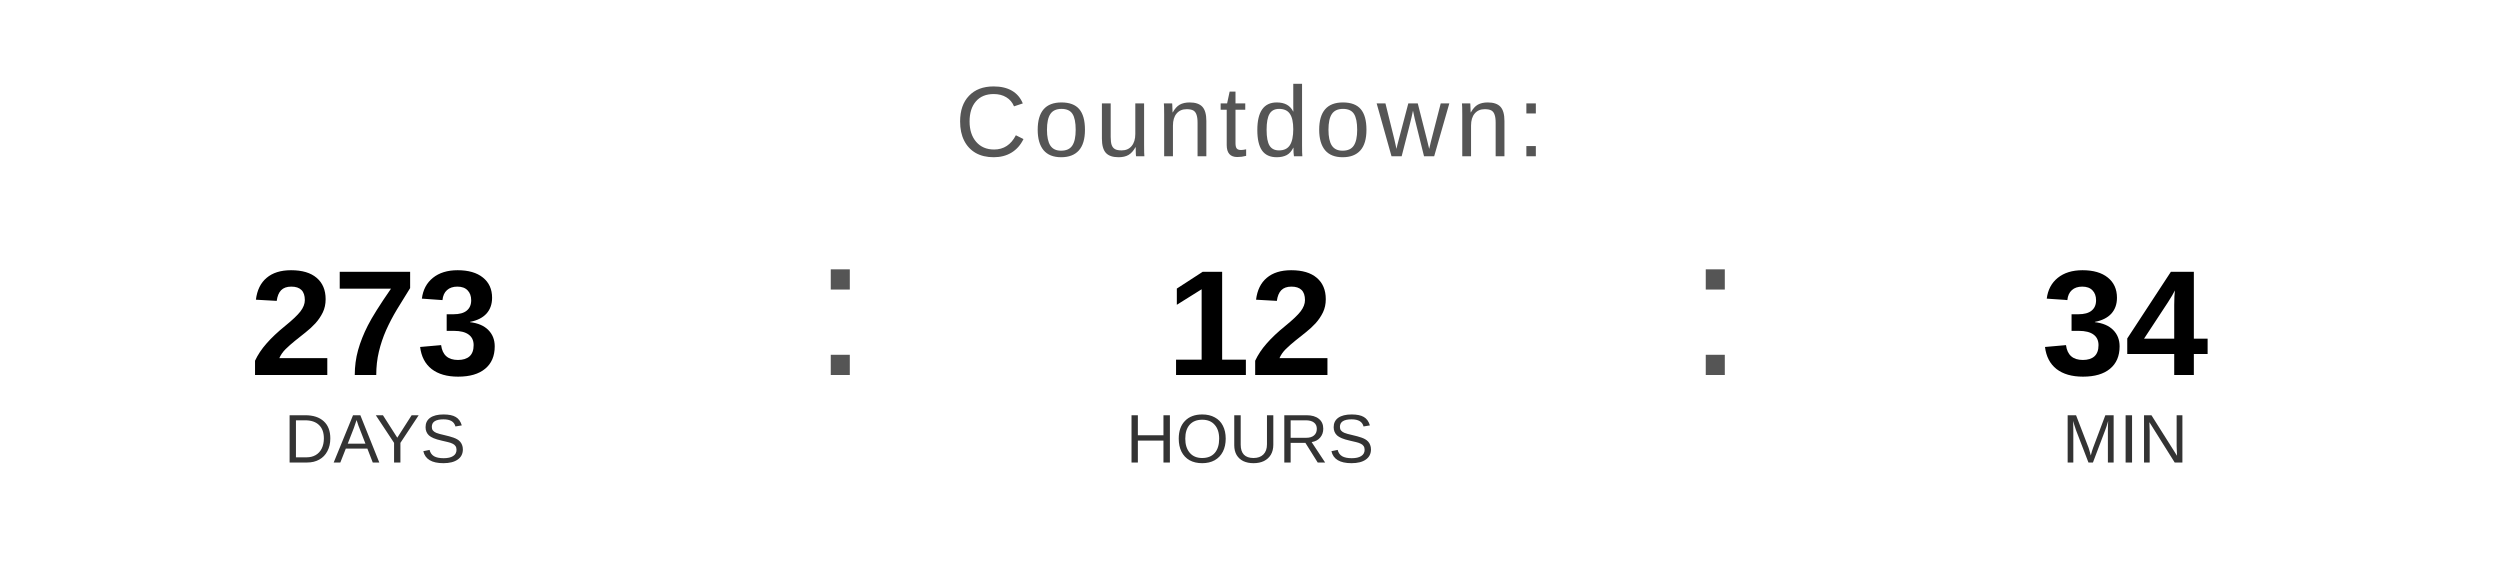
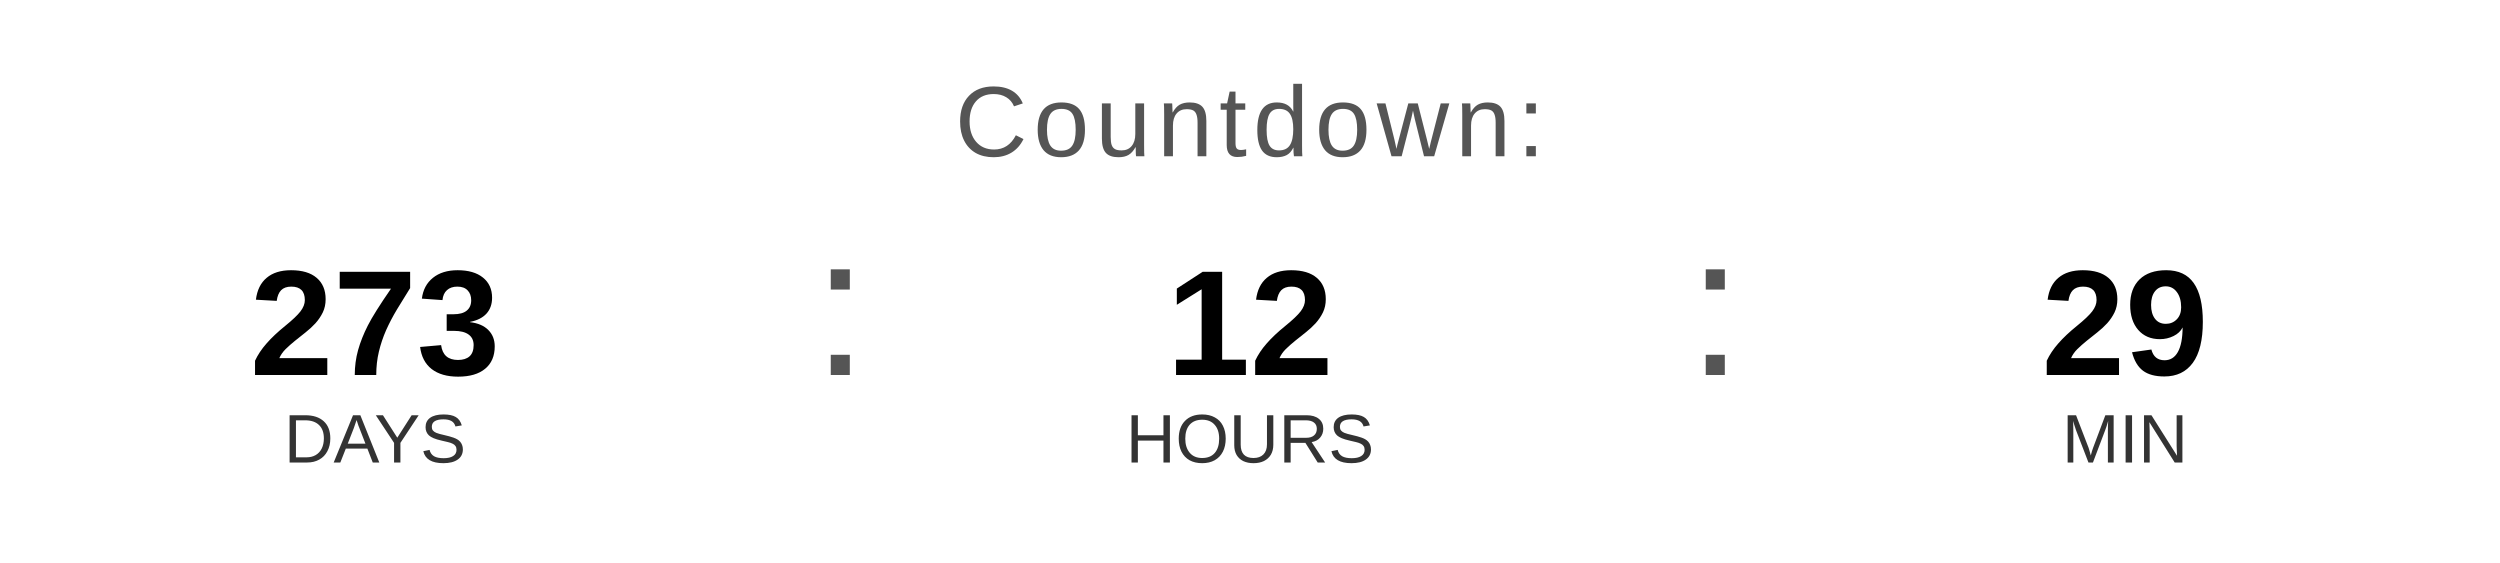
<svg xmlns="http://www.w3.org/2000/svg" width="400" height="90" viewBox="0 0 400 90">
  <text x="200" y="25" font-family="Arial, Helvetica, sans-serif" font-size="16" fill="#555555" text-anchor="middle" letter-spacing="1">
    Countdown:
  </text>
  <text x="60" y="60" font-family="Arial, Helvetica, sans-serif" font-size="24" font-weight="bold" fill="#000000" text-anchor="middle">273</text>
  <text x="60" y="74" font-family="Arial, Helvetica, sans-serif" font-size="11" fill="#333333" text-anchor="middle">DAYS</text>
  <text x="130" y="60" font-family="Arial, sans-serif" font-size="32" fill="#555555">:</text>
  <text x="200" y="60" font-family="Arial, Helvetica, sans-serif" font-size="24" font-weight="bold" fill="#000000" text-anchor="middle">12</text>
  <text x="200" y="74" font-family="Arial, Helvetica, sans-serif" font-size="11" fill="#333333" text-anchor="middle">HOURS</text>
  <text x="270" y="60" font-family="Arial, sans-serif" font-size="32" fill="#555555">:</text>
-   <text x="340" y="60" font-family="Arial, Helvetica, sans-serif" font-size="24" font-weight="bold" fill="#000000" text-anchor="middle">34</text>
+   <text x="340" y="60" font-family="Arial, Helvetica, sans-serif" font-size="24" font-weight="bold" fill="#000000" text-anchor="middle">29</text>
  <text x="340" y="74" font-family="Arial, Helvetica, sans-serif" font-size="11" fill="#333333" text-anchor="middle">MIN</text>
</svg>
